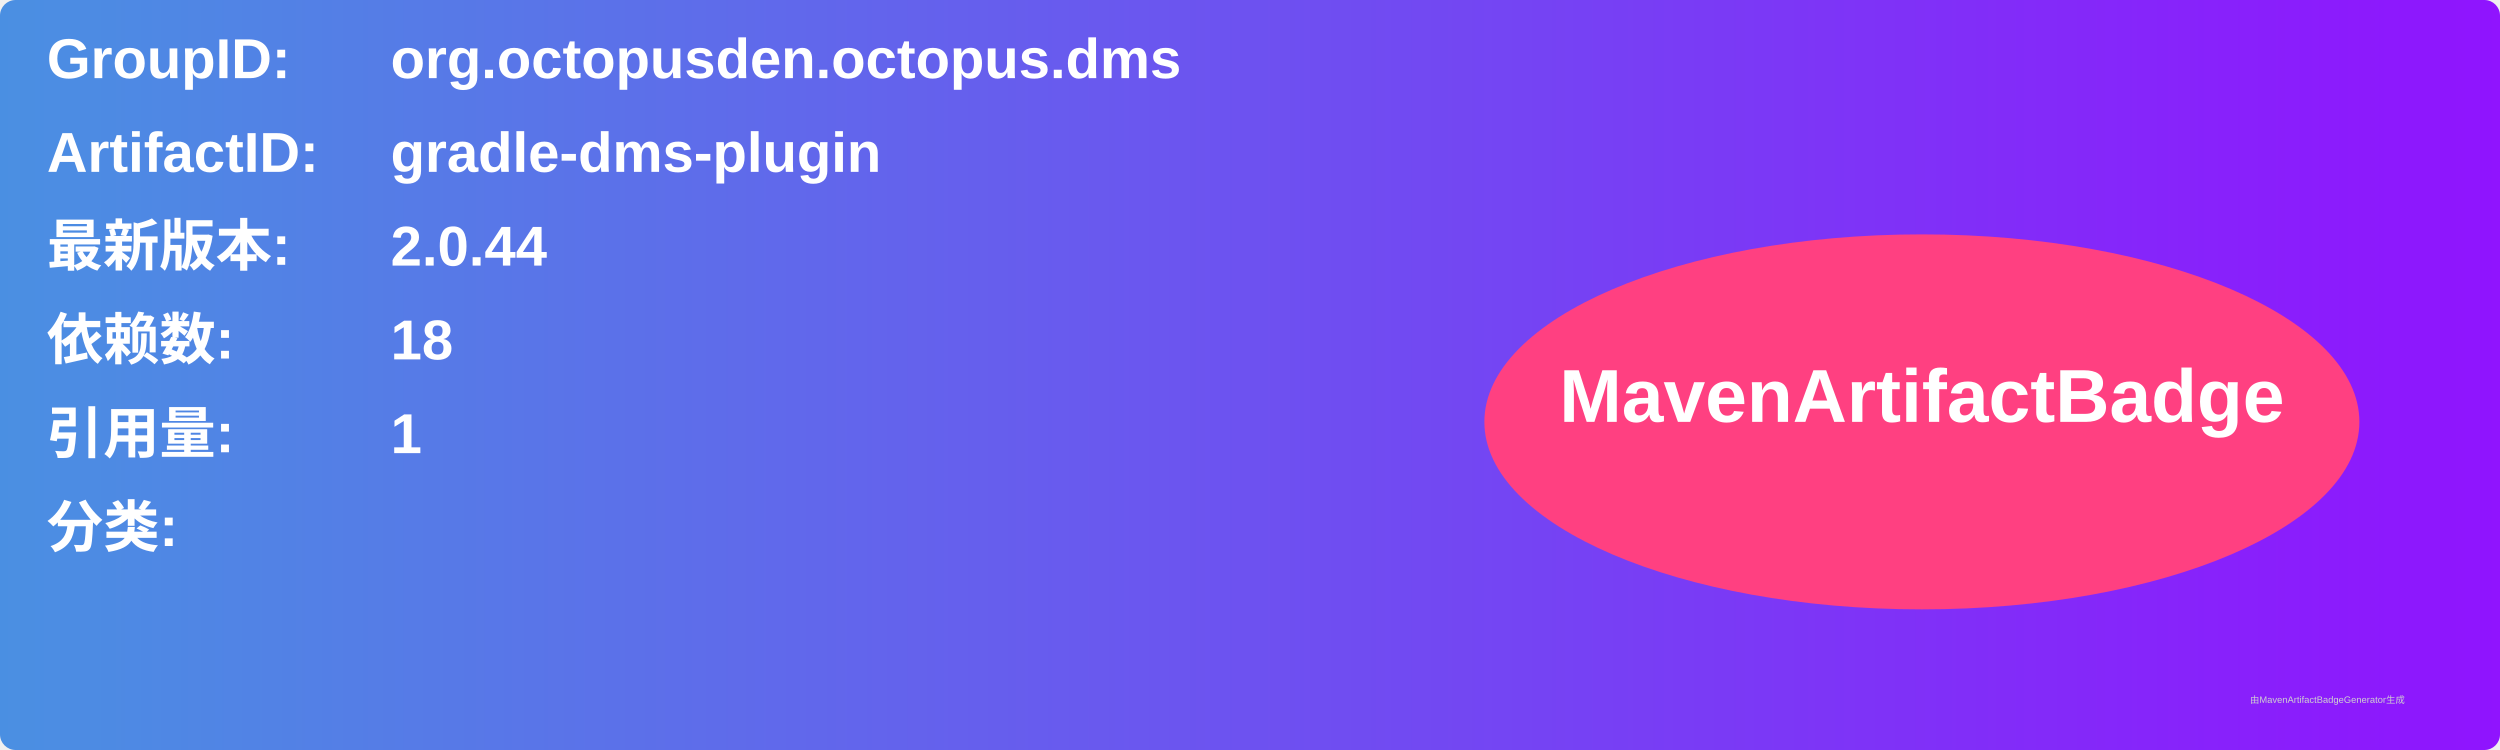
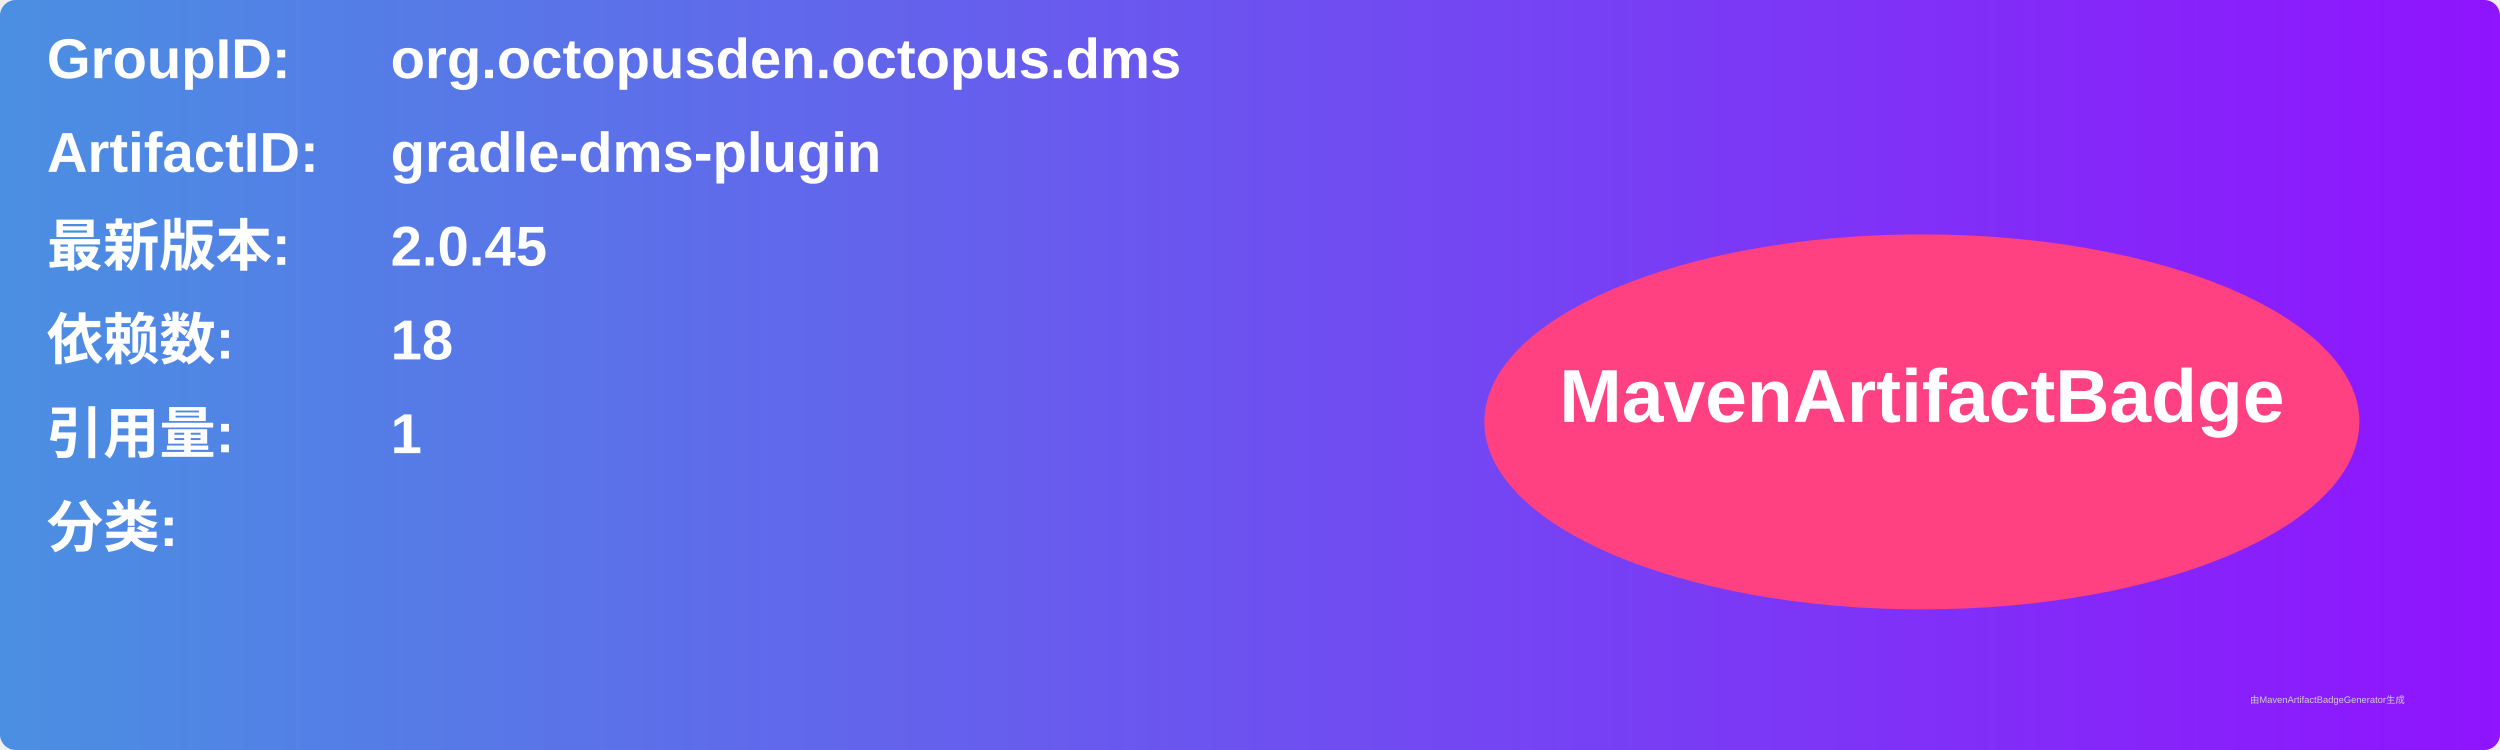
<svg xmlns="http://www.w3.org/2000/svg" width="800" height="240" viewBox="0 0 800 240">
  <linearGradient id="grad" x1="0%" y1="0%" x2="100%" y2="0%">
    <stop offset="0%" stop-color="#4a90e2" />
    <stop offset="100%" stop-color="#9013fe" />
  </linearGradient>
  <rect width="100%" height="100%" rx="5" ry="5" fill="url(#grad)" />
  <g transform="translate(15, 15)">
    <text x="0" y="10" font-family="Arial" font-size="18" fill="white" font-weight="bold" width="260">GroupID:</text>
    <text x="110" y="10" font-family="Arial" font-size="18" fill="white" font-weight="bold" width="460">org.octopusden.octopus.dms</text>
    <text x="0" y="40" font-family="Arial" font-size="18" fill="white" font-weight="bold" width="260">ArtifactID:</text>
    <text x="110" y="40" font-family="Arial" font-size="18" fill="white" font-weight="bold" width="460">gradle-dms-plugin</text>
    <text x="0" y="70" font-family="Arial" font-size="18" fill="white" font-weight="bold">最新版本:</text>
    <text x="110" y="70" font-family="Arial" font-size="18" fill="white" font-weight="bold">
-       <tspan font-weight="bold">2.0.44</tspan>
+       <tspan font-weight="bold">2.0.45</tspan>
    </text>
    <text x="0" y="100" font-family="Arial" font-size="18" fill="white" font-weight="bold">依赖数: </text>
    <text x="110" y="100" font-family="Arial" font-size="18" fill="white">
      <tspan font-weight="bold">18</tspan>
    </text>
    <text x="0" y="130" font-family="Arial" font-size="18" fill="white" font-weight="bold">引用量: </text>
    <text x="110" y="130" font-family="Arial" font-size="18" fill="white">
      <tspan font-weight="bold">1</tspan>
    </text>
    <text x="0" y="160" font-family="Arial" font-size="18" fill="white" font-weight="bold">分类:</text>
    <text x="10" y="190" font-family="Arial" font-size="10" fill="white">
      <tspan font-weight="bold" />
    </text>
    <ellipse cx="600" cy="120" rx="140" ry="60" fill="#ff4081" />
    <text x="600" y="120" text-anchor="middle" font-family="Arial" font-size="24" fill="white" font-weight="bold">MavenArtifactBadge</text>
  </g>
  <text x="720" y="225" font-family="Arial" font-size="3" fill="#d0d0d0">由MavenArtifactBadgeGenerator生成</text>
</svg>
